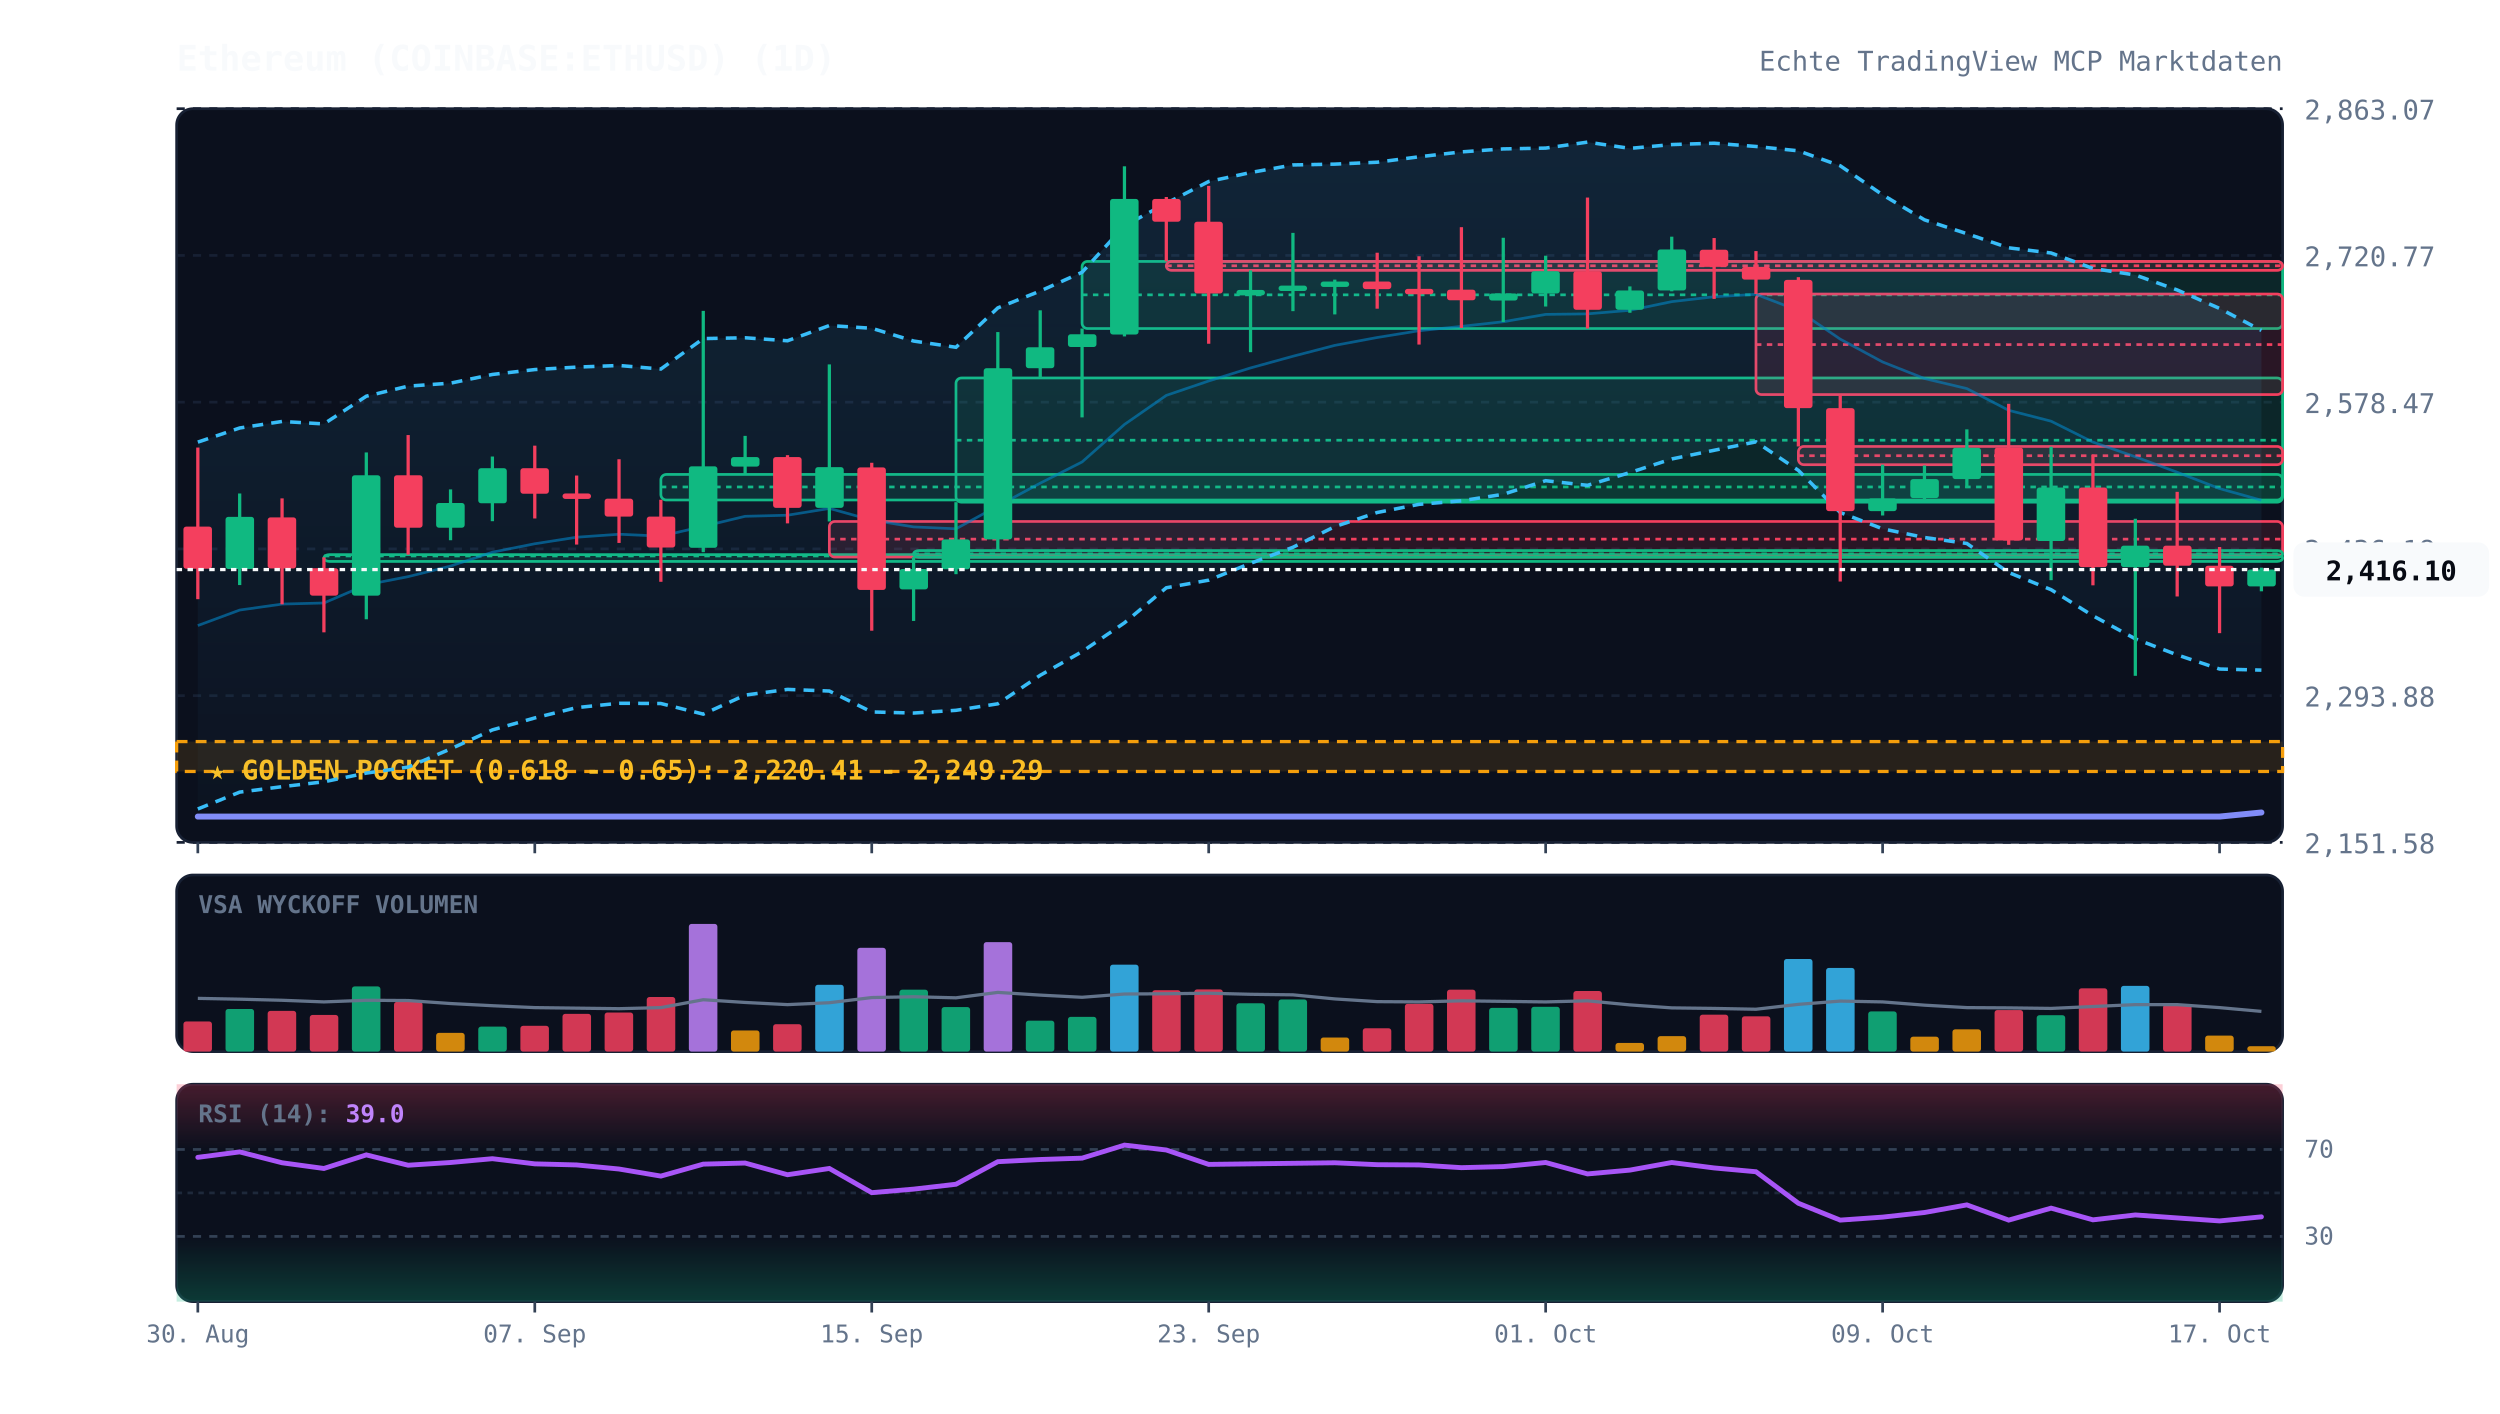
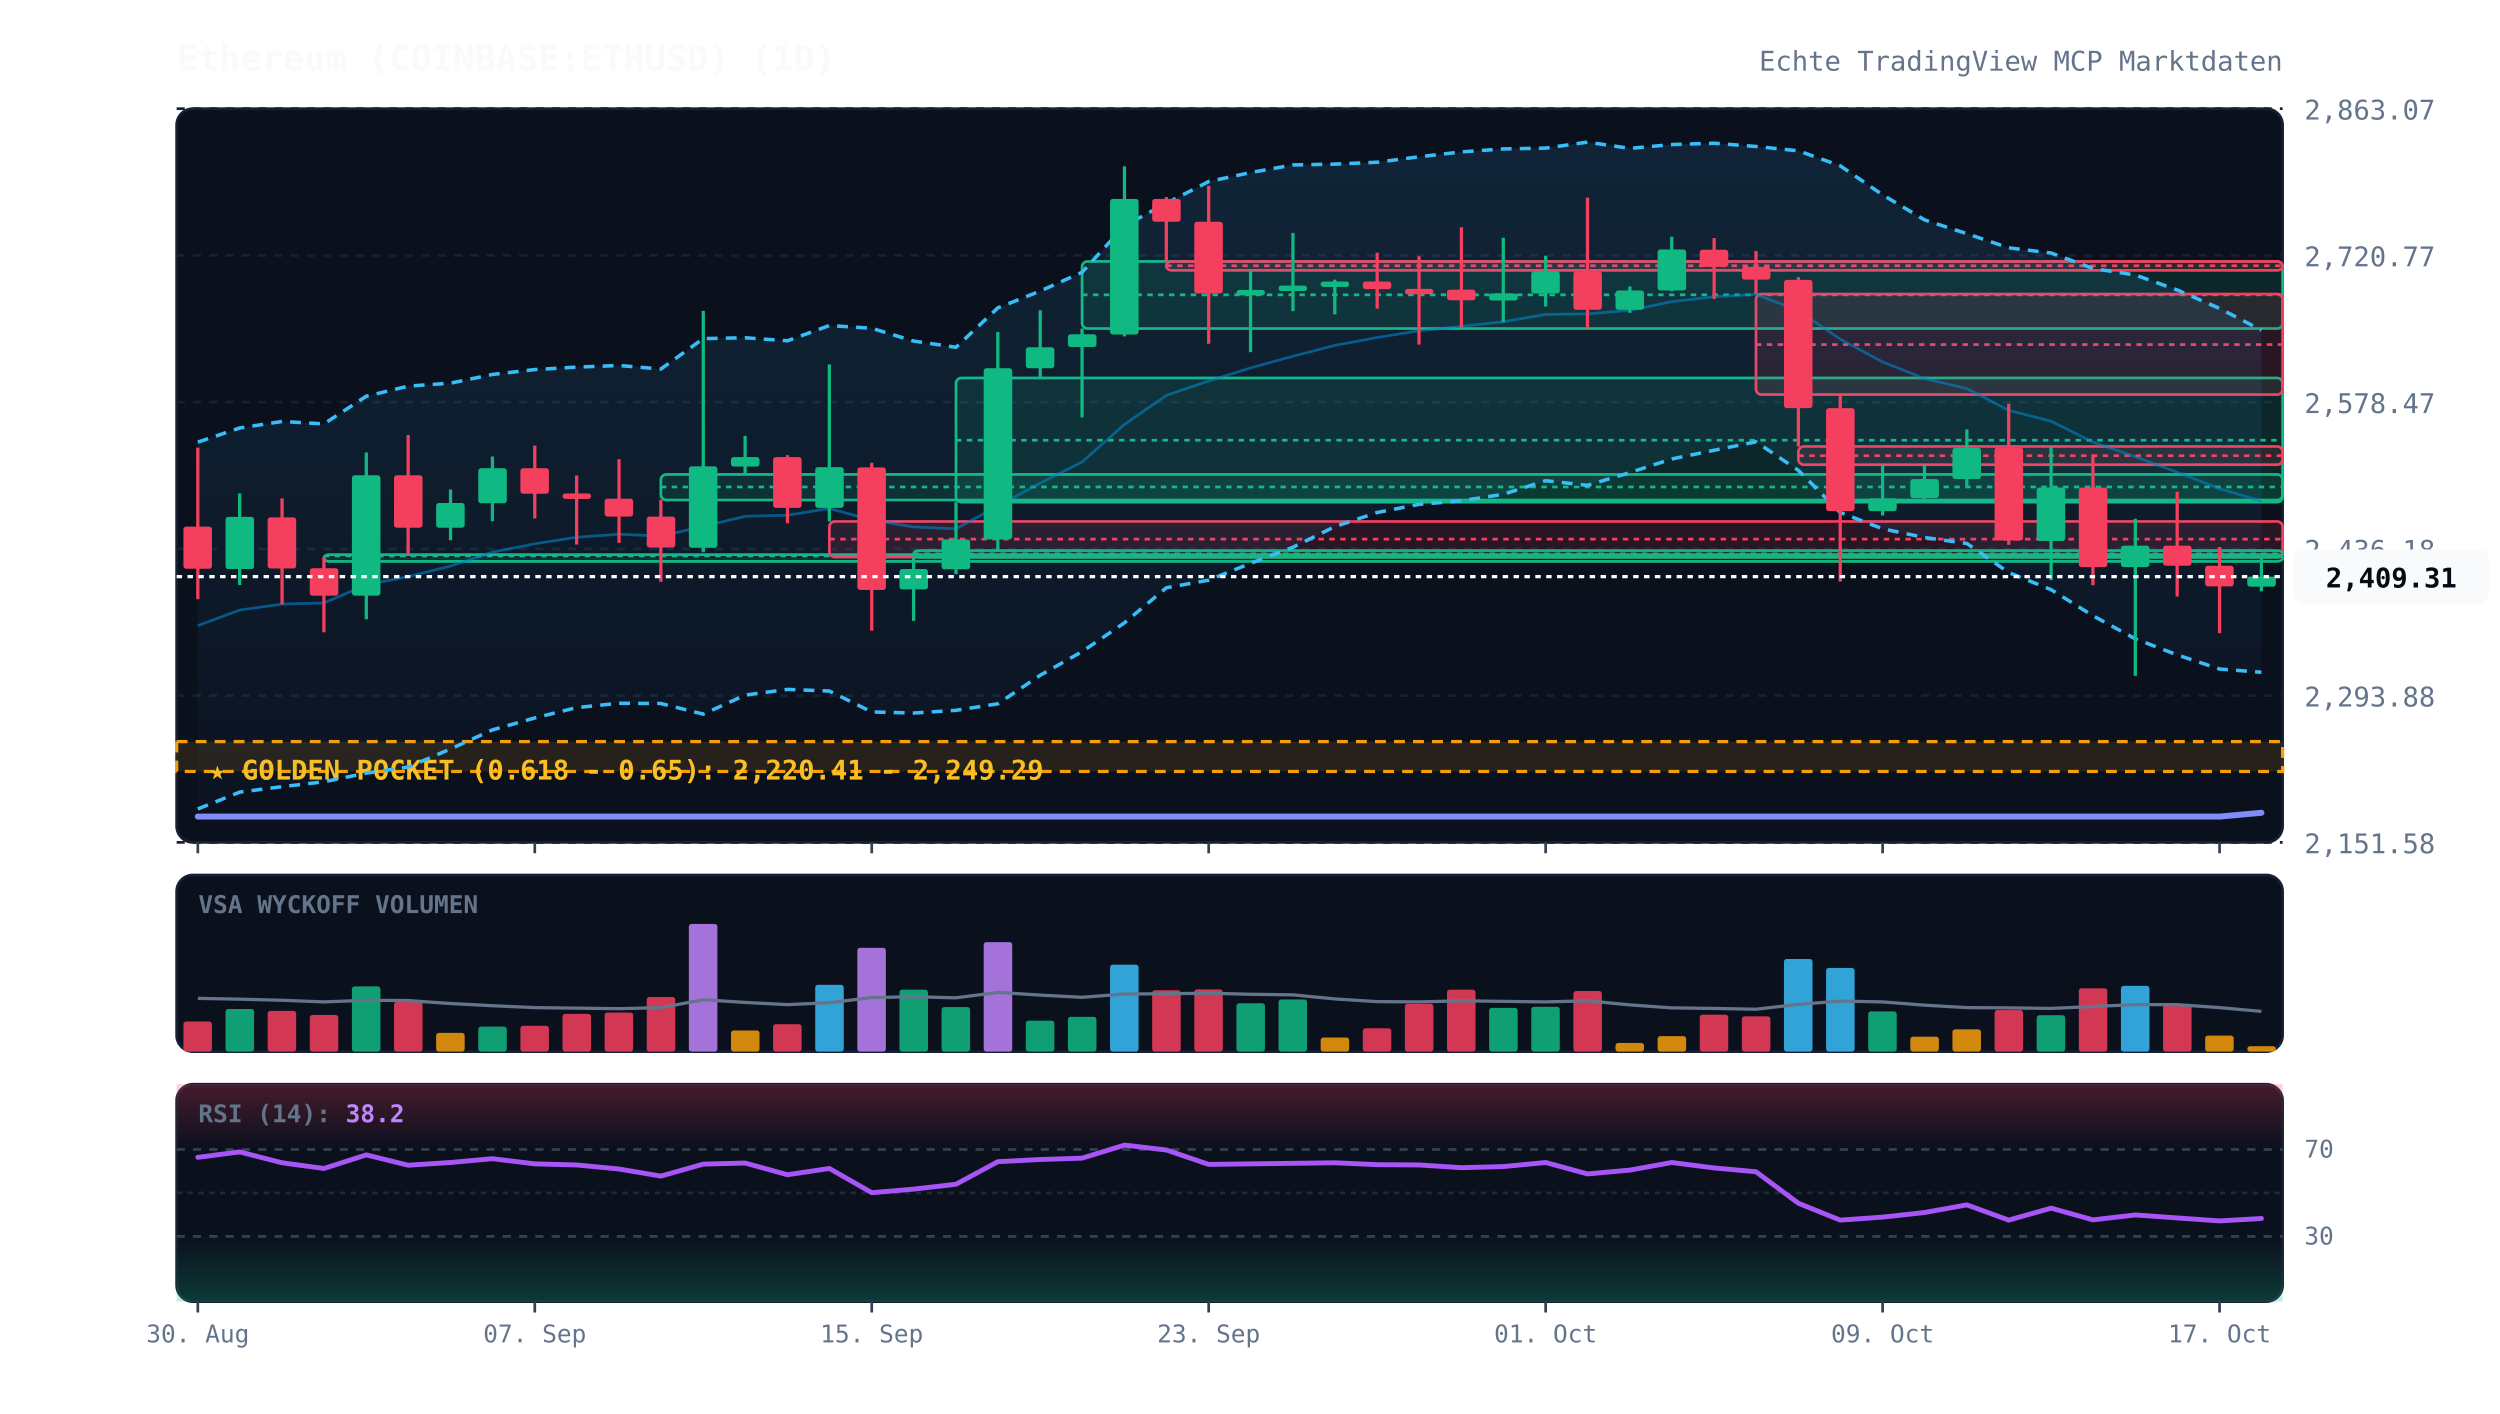
<svg xmlns="http://www.w3.org/2000/svg" viewBox="0 0 920 520" width="100%" height="100%" style="background:#070a13; font-family:'JetBrains Mono', monospace;">
  <defs>
    <linearGradient id="cloud-grad" x1="0%" y1="0%" x2="0%" y2="100%">
      <stop offset="0%" stop-color="#38bdf8" stop-opacity="0.12" />
      <stop offset="100%" stop-color="#38bdf8" stop-opacity="0.02" />
    </linearGradient>
    <linearGradient id="rsi-overbought" x1="0%" y1="0%" x2="0%" y2="100%">
      <stop offset="0%" stop-color="#f43f5e" stop-opacity="0.25" />
      <stop offset="100%" stop-color="#f43f5e" stop-opacity="0.0" />
    </linearGradient>
    <linearGradient id="rsi-oversold" x1="0%" y1="0%" x2="0%" y2="100%">
      <stop offset="0%" stop-color="#10b981" stop-opacity="0.0" />
      <stop offset="100%" stop-color="#10b981" stop-opacity="0.25" />
    </linearGradient>
  </defs>
  <rect x="65" y="40" width="775" height="270" fill="#0b101d" rx="6" stroke="#172033" stroke-width="1" />
  <rect x="65" y="322" width="775" height="65" fill="#0b101d" rx="6" stroke="#172033" stroke-width="1" />
  <rect x="65" y="399" width="775" height="80" fill="#0b101d" rx="6" stroke="#172033" stroke-width="1" />
  <line x1="65" y1="310.0" x2="840" y2="310.0" stroke="#172033" stroke-dasharray="3,3" stroke-width="1" />
  <text x="848" y="314.0" fill="#64748b" font-size="10" text-anchor="start">2,151.58</text>
  <line x1="65" y1="256.0" x2="840" y2="256.0" stroke="#172033" stroke-dasharray="3,3" stroke-width="1" />
  <text x="848" y="260.0" fill="#64748b" font-size="10" text-anchor="start">2,293.88</text>
  <line x1="65" y1="202.0" x2="840" y2="202.0" stroke="#172033" stroke-dasharray="3,3" stroke-width="1" />
  <text x="848" y="206.0" fill="#64748b" font-size="10" text-anchor="start">2,436.18</text>
  <line x1="65" y1="148.0" x2="840" y2="148.0" stroke="#172033" stroke-dasharray="3,3" stroke-width="1" />
  <text x="848" y="152.0" fill="#64748b" font-size="10" text-anchor="start">2,578.47</text>
  <line x1="65" y1="94.0" x2="840" y2="94.0" stroke="#172033" stroke-dasharray="3,3" stroke-width="1" />
  <text x="848" y="98.0" fill="#64748b" font-size="10" text-anchor="start">2,720.77</text>
  <line x1="65" y1="40.0" x2="840" y2="40.0" stroke="#172033" stroke-dasharray="3,3" stroke-width="1" />
  <text x="848" y="44.0" fill="#64748b" font-size="10" text-anchor="start">2,863.07</text>
  <rect x="65" y="272.9" width="775" height="11.0" fill="rgba(245, 158, 11, 0.12)" stroke="#f59e0b" stroke-dasharray="4,3" stroke-width="1.2" />
  <text x="77" y="286.9" fill="#fbbf24" font-size="10" font-weight="bold">★ GOLDEN POCKET (0.618 - 0.65): 2,220.41 - 2,249.29</text>
  <rect x="119.2" y="204.1" width="720.8" height="2.5" fill="rgba(16, 185, 129, 0.13)" stroke="#10b981" stroke-width="1" rx="2" />
  <line x1="119.2" y1="204.6" x2="840" y2="204.6" stroke="#10b981" stroke-dasharray="2,2" stroke-width="1" />
  <rect x="243.2" y="174.6" width="596.8" height="9.4" fill="rgba(16, 185, 129, 0.13)" stroke="#10b981" stroke-width="1" rx="2" />
  <line x1="243.2" y1="179.2" x2="840" y2="179.2" stroke="#10b981" stroke-dasharray="2,2" stroke-width="1" />
  <rect x="305.2" y="191.9" width="534.8" height="13.1" fill="rgba(244, 63, 94, 0.13)" stroke="#f43f5e" stroke-width="1" rx="2" />
  <line x1="305.2" y1="198.4" x2="840" y2="198.4" stroke="#f43f5e" stroke-dasharray="2,2" stroke-width="1" />
  <rect x="336.2" y="202.6" width="503.8" height="2.5" fill="rgba(16, 185, 129, 0.13)" stroke="#10b981" stroke-width="1" rx="2" />
  <line x1="336.2" y1="203.8" x2="840" y2="203.8" stroke="#10b981" stroke-dasharray="2,2" stroke-width="1" />
  <rect x="351.8" y="139.1" width="488.2" height="45.7" fill="rgba(16, 185, 129, 0.13)" stroke="#10b981" stroke-width="1" rx="2" />
  <line x1="351.8" y1="162.0" x2="840" y2="162.0" stroke="#10b981" stroke-dasharray="2,2" stroke-width="1" />
  <rect x="398.2" y="96.2" width="441.8" height="24.7" fill="rgba(16, 185, 129, 0.13)" stroke="#10b981" stroke-width="1" rx="2" />
  <line x1="398.2" y1="108.5" x2="840" y2="108.5" stroke="#10b981" stroke-dasharray="2,2" stroke-width="1" />
  <rect x="429.2" y="96.2" width="410.8" height="3.3" fill="rgba(244, 63, 94, 0.13)" stroke="#f43f5e" stroke-width="1" rx="2" />
  <line x1="429.2" y1="97.8" x2="840" y2="97.8" stroke="#f43f5e" stroke-dasharray="2,2" stroke-width="1" />
  <rect x="646.2" y="108.2" width="193.8" height="37.0" fill="rgba(244, 63, 94, 0.13)" stroke="#f43f5e" stroke-width="1" rx="2" />
  <line x1="646.2" y1="126.8" x2="840" y2="126.8" stroke="#f43f5e" stroke-dasharray="2,2" stroke-width="1" />
  <rect x="661.8" y="164.3" width="178.2" height="6.7" fill="rgba(244, 63, 94, 0.13)" stroke="#f43f5e" stroke-width="1" rx="2" />
  <line x1="661.8" y1="167.7" x2="840" y2="167.7" stroke="#f43f5e" stroke-dasharray="2,2" stroke-width="1" />
-   <polygon points="72.8,162.7 88.2,157.5 103.8,155.1 119.2,156.0 134.8,145.8 150.2,142.1 165.8,141.0 181.2,137.8 196.8,136.0 212.2,135.1 227.8,134.5 243.2,135.8 258.8,124.6 274.2,124.3 289.8,125.4 305.2,119.8 320.8,120.8 336.2,125.5 351.8,127.8 367.2,113.3 382.8,107.1 398.2,100.2 413.8,83.1 429.2,74.8 444.8,66.8 460.2,63.5 475.8,60.7 491.2,60.4 506.8,59.7 522.2,57.7 537.8,55.9 553.2,54.8 568.8,54.5 584.2,52.3 599.8,54.6 615.2,53.2 630.8,52.7 646.2,53.9 661.8,55.5 677.2,61.0 692.8,71.7 708.2,80.9 723.8,86.0 739.2,91.2 754.8,93.1 770.2,98.8 785.8,101.2 801.2,106.7 816.8,113.5 832.2,121.6 832.2,246.6 816.8,246.2 801.2,241.0 785.8,235.1 770.2,226.6 754.8,217.0 739.2,210.7 723.8,200.0 708.2,197.8 692.8,194.6 677.2,188.6 661.8,173.1 646.2,162.6 630.8,165.7 615.2,168.9 599.8,173.9 584.2,178.6 568.8,176.9 553.2,181.9 537.8,184.3 522.2,185.6 506.8,188.6 491.2,193.8 475.8,201.4 460.2,207.3 444.8,213.5 429.2,216.3 413.8,229.2 398.2,239.8 382.8,248.5 367.2,259.0 351.8,261.4 336.2,262.4 320.8,262.0 305.2,254.3 289.8,253.7 274.2,255.8 258.8,262.8 243.2,258.9 227.8,258.8 212.2,260.4 196.8,264.2 181.2,268.6 165.8,275.6 150.2,282.3 134.8,284.5 119.2,287.7 103.8,289.5 88.2,291.5 72.8,297.7" fill="url(#cloud-grad)" />
-   <polyline points="72.8,162.7 88.2,157.5 103.8,155.1 119.2,156.0 134.8,145.8 150.2,142.1 165.8,141.0 181.2,137.8 196.8,136.0 212.2,135.1 227.8,134.5 243.2,135.8 258.8,124.6 274.2,124.3 289.8,125.4 305.2,119.8 320.8,120.8 336.2,125.5 351.8,127.8 367.2,113.3 382.8,107.1 398.2,100.2 413.8,83.1 429.2,74.8 444.8,66.8 460.2,63.5 475.8,60.7 491.2,60.4 506.8,59.7 522.2,57.7 537.8,55.9 553.2,54.8 568.8,54.5 584.2,52.3 599.8,54.6 615.2,53.2 630.8,52.7 646.2,53.9 661.8,55.5 677.2,61.0 692.8,71.7 708.2,80.9 723.8,86.0 739.2,91.2 754.8,93.1 770.2,98.8 785.8,101.2 801.2,106.7 816.8,113.5 832.2,121.6" fill="none" stroke="#38bdf8" stroke-width="1.3" stroke-dasharray="4,3" />
-   <polyline points="72.8,297.7 88.2,291.5 103.8,289.5 119.2,287.7 134.8,284.5 150.2,282.3 165.8,275.6 181.2,268.6 196.8,264.2 212.2,260.4 227.8,258.8 243.2,258.9 258.8,262.8 274.2,255.8 289.8,253.7 305.2,254.3 320.8,262.0 336.2,262.4 351.8,261.4 367.2,259.0 382.8,248.5 398.2,239.8 413.8,229.2 429.2,216.3 444.8,213.5 460.2,207.3 475.8,201.4 491.2,193.8 506.8,188.6 522.2,185.6 537.8,184.3 553.2,181.9 568.8,176.9 584.2,178.6 599.8,173.9 615.2,168.9 630.8,165.7 646.2,162.6 661.8,173.1 677.2,188.6 692.8,194.6 708.2,197.8 723.8,200.0 739.2,210.7 754.8,217.0 770.2,226.6 785.8,235.1 801.2,241.0 816.8,246.2 832.2,246.6" fill="none" stroke="#38bdf8" stroke-width="1.3" stroke-dasharray="4,3" />
-   <polyline points="72.8,230.2 88.2,224.5 103.8,222.3 119.2,221.9 134.8,215.2 150.2,212.2 165.8,208.3 181.2,203.2 196.8,200.1 212.2,197.7 227.8,196.6 243.2,197.3 258.8,193.7 274.2,190.0 289.8,189.6 305.2,187.1 320.8,191.4 336.2,193.9 351.8,194.6 367.2,186.2 382.8,177.8 398.2,170.0 413.8,156.2 429.2,145.5 444.8,140.2 460.2,135.4 475.8,131.1 491.2,127.1 506.8,124.2 522.2,121.7 537.8,120.1 553.2,118.4 568.8,115.7 584.2,115.5 599.8,114.2 615.2,111.0 630.8,109.2 646.2,108.3 661.8,114.3 677.2,124.8 692.8,133.2 708.2,139.3 723.8,143.0 739.2,151.0 754.8,155.0 770.2,162.7 785.8,168.1 801.2,173.8 816.8,179.8 832.2,184.1" fill="none" stroke="#0284c7" stroke-width="1.0" stroke-opacity="0.6" />
-   <polyline points="72.8,300.5 88.2,300.5 103.8,300.5 119.2,300.5 134.8,300.5 150.2,300.5 165.8,300.5 181.2,300.5 196.8,300.5 212.2,300.5 227.8,300.5 243.2,300.5 258.8,300.5 274.2,300.5 289.8,300.5 305.2,300.5 320.8,300.5 336.2,300.5 351.8,300.5 367.2,300.5 382.8,300.5 398.2,300.5 413.8,300.5 429.2,300.5 444.8,300.5 460.2,300.5 475.8,300.5 491.2,300.5 506.8,300.5 522.2,300.5 537.8,300.5 553.2,300.5 568.8,300.5 584.2,300.5 599.8,300.5 615.2,300.5 630.8,300.5 646.2,300.5 661.8,300.5 677.2,300.5 692.8,300.5 708.2,300.5 723.8,300.5 739.2,300.5 754.8,300.5 770.2,300.5 785.8,300.5 801.2,300.5 816.8,300.5 832.2,299.0" fill="none" stroke="#818cf8" stroke-width="2.2" stroke-linecap="round" />
+   <polygon points="72.8,162.7 88.2,157.5 103.8,155.1 119.2,156.0 134.8,145.8 150.2,142.1 165.8,141.0 181.2,137.8 196.8,136.0 212.2,135.1 227.8,134.5 243.2,135.8 258.8,124.6 274.2,124.3 289.8,125.4 305.2,119.8 320.8,120.8 336.2,125.5 351.8,127.8 367.2,113.3 382.8,107.1 398.2,100.2 413.8,83.1 429.2,74.8 444.8,66.8 460.2,63.5 475.8,60.7 491.2,60.4 506.8,59.7 522.2,57.7 537.8,55.9 553.2,54.8 568.8,54.5 584.2,52.3 599.8,54.6 615.2,53.2 630.8,52.7 646.2,53.9 661.8,55.5 677.2,61.0 692.8,71.7 708.2,80.9 723.8,86.0 739.2,91.2 754.8,93.1 770.2,98.8 785.8,101.2 801.2,106.7 816.8,113.5 832.2,121.5 832.2,247.4 816.8,246.2 801.2,241.0 785.8,235.1 770.2,226.6 754.8,217.0 739.2,210.7 723.8,200.0 708.2,197.8 692.8,194.6 677.2,188.6 661.8,173.1 646.2,162.6 630.8,165.7 615.2,168.9 599.8,173.9 584.2,178.6 568.8,176.9 553.2,181.9 537.8,184.3 522.2,185.6 506.8,188.6 491.2,193.8 475.8,201.4 460.2,207.3 444.8,213.5 429.2,216.3 413.8,229.2 398.2,239.8 382.8,248.5 367.2,259.0 351.8,261.4 336.2,262.4 320.8,262.0 305.2,254.3 289.8,253.7 274.2,255.8 258.8,262.8 243.2,258.9 227.8,258.8 212.2,260.4 196.8,264.2 181.2,268.6 165.8,275.6 150.2,282.3 134.8,284.5 119.2,287.7 103.8,289.5 88.2,291.5 72.8,297.7" fill="url(#cloud-grad)" />
+   <polyline points="72.8,162.7 88.2,157.5 103.8,155.1 119.2,156.0 134.8,145.8 150.2,142.1 165.8,141.0 181.2,137.8 196.8,136.0 212.2,135.1 227.8,134.5 243.2,135.8 258.8,124.6 274.2,124.3 289.8,125.4 305.2,119.8 320.8,120.8 336.2,125.5 351.8,127.8 367.2,113.3 382.8,107.1 398.2,100.2 413.8,83.1 429.2,74.8 444.8,66.8 460.2,63.5 475.8,60.7 491.2,60.4 506.8,59.7 522.2,57.7 537.8,55.9 553.2,54.8 568.8,54.5 584.2,52.3 599.8,54.6 615.2,53.2 630.8,52.7 646.2,53.9 661.8,55.5 677.2,61.0 692.8,71.7 708.2,80.9 723.8,86.0 739.2,91.2 754.8,93.1 770.2,98.8 785.8,101.2 801.2,106.7 816.8,113.5 832.2,121.5" fill="none" stroke="#38bdf8" stroke-width="1.3" stroke-dasharray="4,3" />
+   <polyline points="72.8,297.7 88.2,291.5 103.8,289.5 119.2,287.7 134.8,284.5 150.2,282.3 165.8,275.6 181.2,268.6 196.8,264.2 212.2,260.4 227.8,258.8 243.2,258.9 258.8,262.8 274.2,255.8 289.8,253.7 305.2,254.3 320.8,262.0 336.2,262.4 351.8,261.4 367.2,259.0 382.8,248.5 398.2,239.8 413.8,229.2 429.2,216.3 444.8,213.5 460.2,207.3 475.8,201.4 491.2,193.8 506.8,188.6 522.2,185.6 537.8,184.3 553.2,181.9 568.8,176.9 584.2,178.6 599.8,173.9 615.2,168.9 630.8,165.7 646.2,162.6 661.8,173.1 677.2,188.6 692.8,194.6 708.2,197.8 723.8,200.0 739.2,210.7 754.8,217.0 770.2,226.6 785.8,235.1 801.2,241.0 816.8,246.2 832.2,247.4" fill="none" stroke="#38bdf8" stroke-width="1.3" stroke-dasharray="4,3" />
+   <polyline points="72.8,230.2 88.2,224.5 103.8,222.3 119.2,221.9 134.8,215.2 150.2,212.2 165.8,208.3 181.2,203.2 196.8,200.1 212.2,197.7 227.8,196.6 243.2,197.3 258.8,193.7 274.2,190.0 289.8,189.6 305.2,187.1 320.8,191.4 336.2,193.9 351.8,194.6 367.2,186.2 382.8,177.8 398.2,170.0 413.8,156.2 429.2,145.5 444.8,140.2 460.2,135.4 475.8,131.1 491.2,127.1 506.8,124.2 522.2,121.7 537.8,120.1 553.2,118.4 568.8,115.7 584.2,115.5 599.8,114.2 615.2,111.0 630.8,109.2 646.2,108.3 661.8,114.3 677.2,124.8 692.8,133.2 708.2,139.3 723.8,143.0 739.2,151.0 754.8,155.0 770.2,162.7 785.8,168.1 801.2,173.8 816.8,179.8 832.2,184.5" fill="none" stroke="#0284c7" stroke-width="1.0" stroke-opacity="0.6" />
+   <polyline points="72.8,300.5 88.2,300.5 103.8,300.5 119.2,300.5 134.8,300.5 150.2,300.5 165.8,300.5 181.2,300.5 196.8,300.5 212.2,300.5 227.8,300.5 243.2,300.5 258.8,300.5 274.2,300.5 289.8,300.5 305.2,300.5 320.8,300.5 336.2,300.5 351.8,300.5 367.2,300.5 382.8,300.5 398.2,300.5 413.8,300.5 429.2,300.5 444.8,300.5 460.2,300.5 475.8,300.5 491.2,300.5 506.8,300.5 522.2,300.5 537.8,300.5 553.2,300.5 568.8,300.5 584.2,300.5 599.8,300.5 615.2,300.5 630.8,300.5 646.2,300.5 661.8,300.5 677.2,300.5 692.8,300.5 708.2,300.5 723.8,300.5 739.2,300.5 754.8,300.5 770.2,300.5 785.8,300.5 801.2,300.5 816.8,300.5 832.2,299.1" fill="none" stroke="#818cf8" stroke-width="2.2" stroke-linecap="round" />
  <line x1="72.8" y1="164.7" x2="72.8" y2="220.5" stroke="#f43f5e" stroke-width="1.2" />
  <rect x="67.5" y="193.8" width="10.5" height="15.5" fill="#f43f5e" rx="1" />
  <line x1="88.2" y1="181.6" x2="88.2" y2="215.3" stroke="#10b981" stroke-width="1.2" />
  <rect x="83.0" y="190.2" width="10.5" height="19.2" fill="#10b981" rx="1" />
  <line x1="103.8" y1="183.4" x2="103.8" y2="222.4" stroke="#f43f5e" stroke-width="1.2" />
  <rect x="98.5" y="190.4" width="10.5" height="18.8" fill="#f43f5e" rx="1" />
  <line x1="119.2" y1="205.1" x2="119.2" y2="232.7" stroke="#f43f5e" stroke-width="1.2" />
  <rect x="114.0" y="209.1" width="10.5" height="10.1" fill="#f43f5e" rx="1" />
  <line x1="134.8" y1="166.5" x2="134.8" y2="227.9" stroke="#10b981" stroke-width="1.2" />
  <rect x="129.5" y="174.9" width="10.5" height="44.3" fill="#10b981" rx="1" />
  <line x1="150.2" y1="160.1" x2="150.2" y2="204.1" stroke="#f43f5e" stroke-width="1.2" />
  <rect x="145.0" y="174.9" width="10.5" height="19.3" fill="#f43f5e" rx="1" />
  <line x1="165.8" y1="180.1" x2="165.8" y2="198.8" stroke="#10b981" stroke-width="1.2" />
  <rect x="160.5" y="185.1" width="10.5" height="9.1" fill="#10b981" rx="1" />
  <line x1="181.2" y1="168.0" x2="181.2" y2="191.8" stroke="#10b981" stroke-width="1.2" />
  <rect x="176.0" y="172.3" width="10.5" height="12.9" fill="#10b981" rx="1" />
  <line x1="196.8" y1="164.0" x2="196.8" y2="190.8" stroke="#f43f5e" stroke-width="1.2" />
  <rect x="191.5" y="172.3" width="10.5" height="9.4" fill="#f43f5e" rx="1" />
  <line x1="212.2" y1="175.0" x2="212.2" y2="200.4" stroke="#f43f5e" stroke-width="1.2" />
  <rect x="207.0" y="181.6" width="10.5" height="2.0" fill="#f43f5e" rx="1" />
  <line x1="227.8" y1="169.0" x2="227.8" y2="199.8" stroke="#f43f5e" stroke-width="1.2" />
  <rect x="222.5" y="183.5" width="10.5" height="6.6" fill="#f43f5e" rx="1" />
  <line x1="243.2" y1="183.9" x2="243.2" y2="214.1" stroke="#f43f5e" stroke-width="1.2" />
  <rect x="238.0" y="190.1" width="10.5" height="11.4" fill="#f43f5e" rx="1" />
  <line x1="258.8" y1="114.4" x2="258.8" y2="203.2" stroke="#10b981" stroke-width="1.2" />
  <rect x="253.5" y="171.6" width="10.5" height="30.0" fill="#10b981" rx="1" />
  <line x1="274.2" y1="160.4" x2="274.2" y2="174.6" stroke="#10b981" stroke-width="1.2" />
  <rect x="269.0" y="168.2" width="10.5" height="3.5" fill="#10b981" rx="1" />
  <line x1="289.8" y1="167.5" x2="289.8" y2="192.6" stroke="#f43f5e" stroke-width="1.2" />
  <rect x="284.5" y="168.2" width="10.5" height="18.7" fill="#f43f5e" rx="1" />
  <line x1="305.2" y1="134.1" x2="305.2" y2="191.9" stroke="#10b981" stroke-width="1.2" />
  <rect x="300.0" y="171.9" width="10.5" height="15.0" fill="#10b981" rx="1" />
  <line x1="320.8" y1="170.3" x2="320.8" y2="232.1" stroke="#f43f5e" stroke-width="1.2" />
  <rect x="315.5" y="172.0" width="10.5" height="45.1" fill="#f43f5e" rx="1" />
  <line x1="336.2" y1="205.0" x2="336.2" y2="228.5" stroke="#10b981" stroke-width="1.2" />
  <rect x="331.0" y="209.4" width="10.5" height="7.5" fill="#10b981" rx="1" />
  <line x1="351.8" y1="184.8" x2="351.8" y2="211.3" stroke="#10b981" stroke-width="1.2" />
  <rect x="346.5" y="198.5" width="10.5" height="11.0" fill="#10b981" rx="1" />
  <line x1="367.2" y1="122.2" x2="367.2" y2="202.6" stroke="#10b981" stroke-width="1.2" />
  <rect x="362.0" y="135.5" width="10.5" height="63.0" fill="#10b981" rx="1" />
  <line x1="382.8" y1="114.2" x2="382.8" y2="139.1" stroke="#10b981" stroke-width="1.2" />
  <rect x="377.5" y="127.8" width="10.5" height="7.7" fill="#10b981" rx="1" />
  <line x1="398.2" y1="120.9" x2="398.2" y2="153.6" stroke="#10b981" stroke-width="1.2" />
  <rect x="393.0" y="123.0" width="10.5" height="4.7" fill="#10b981" rx="1" />
  <line x1="413.8" y1="61.2" x2="413.8" y2="123.8" stroke="#10b981" stroke-width="1.2" />
  <rect x="408.5" y="73.2" width="10.5" height="49.9" fill="#10b981" rx="1" />
  <line x1="429.2" y1="72.5" x2="429.2" y2="96.2" stroke="#f43f5e" stroke-width="1.2" />
  <rect x="424.0" y="73.2" width="10.5" height="8.4" fill="#f43f5e" rx="1" />
  <line x1="444.8" y1="68.4" x2="444.8" y2="126.5" stroke="#f43f5e" stroke-width="1.2" />
  <rect x="439.5" y="81.6" width="10.5" height="26.4" fill="#f43f5e" rx="1" />
  <line x1="460.2" y1="99.5" x2="460.2" y2="129.6" stroke="#10b981" stroke-width="1.2" />
  <rect x="455.0" y="106.7" width="10.5" height="2.0" fill="#10b981" rx="1" />
  <line x1="475.8" y1="85.7" x2="475.8" y2="114.5" stroke="#10b981" stroke-width="1.2" />
  <rect x="470.5" y="105.1" width="10.5" height="2.0" fill="#10b981" rx="1" />
  <line x1="491.2" y1="102.9" x2="491.2" y2="115.7" stroke="#10b981" stroke-width="1.2" />
  <rect x="486.0" y="103.6" width="10.5" height="2.0" fill="#10b981" rx="1" />
  <line x1="506.8" y1="93.0" x2="506.8" y2="113.6" stroke="#f43f5e" stroke-width="1.2" />
  <rect x="501.5" y="103.6" width="10.5" height="2.8" fill="#f43f5e" rx="1" />
  <line x1="522.2" y1="94.3" x2="522.2" y2="126.8" stroke="#f43f5e" stroke-width="1.2" />
  <rect x="517.0" y="106.3" width="10.5" height="2.0" fill="#f43f5e" rx="1" />
  <line x1="537.8" y1="83.6" x2="537.8" y2="120.7" stroke="#f43f5e" stroke-width="1.2" />
  <rect x="532.5" y="106.6" width="10.5" height="3.9" fill="#f43f5e" rx="1" />
  <line x1="553.2" y1="87.5" x2="553.2" y2="118.5" stroke="#10b981" stroke-width="1.2" />
  <rect x="548.0" y="108.0" width="10.5" height="2.6" fill="#10b981" rx="1" />
  <line x1="568.8" y1="94.1" x2="568.8" y2="112.8" stroke="#10b981" stroke-width="1.2" />
  <rect x="563.5" y="99.8" width="10.5" height="8.2" fill="#10b981" rx="1" />
  <line x1="584.2" y1="72.7" x2="584.2" y2="120.9" stroke="#f43f5e" stroke-width="1.2" />
  <rect x="579.0" y="99.8" width="10.5" height="14.2" fill="#f43f5e" rx="1" />
  <line x1="599.8" y1="105.4" x2="599.8" y2="115.1" stroke="#10b981" stroke-width="1.2" />
  <rect x="594.5" y="106.9" width="10.5" height="7.1" fill="#10b981" rx="1" />
  <line x1="615.2" y1="87.1" x2="615.2" y2="107.2" stroke="#10b981" stroke-width="1.2" />
  <rect x="610.0" y="91.8" width="10.5" height="15.1" fill="#10b981" rx="1" />
  <line x1="630.8" y1="87.6" x2="630.8" y2="110.0" stroke="#f43f5e" stroke-width="1.2" />
  <rect x="625.5" y="91.9" width="10.5" height="6.3" fill="#f43f5e" rx="1" />
  <line x1="646.2" y1="92.4" x2="646.2" y2="108.2" stroke="#f43f5e" stroke-width="1.2" />
  <rect x="641.0" y="98.2" width="10.5" height="4.7" fill="#f43f5e" rx="1" />
  <line x1="661.8" y1="102.0" x2="661.8" y2="164.3" stroke="#f43f5e" stroke-width="1.2" />
  <rect x="656.5" y="103.0" width="10.5" height="47.2" fill="#f43f5e" rx="1" />
  <line x1="677.2" y1="145.3" x2="677.2" y2="214.0" stroke="#f43f5e" stroke-width="1.2" />
  <rect x="672.0" y="150.2" width="10.5" height="37.9" fill="#f43f5e" rx="1" />
  <line x1="692.8" y1="171.0" x2="692.8" y2="189.7" stroke="#10b981" stroke-width="1.2" />
  <rect x="687.5" y="183.4" width="10.5" height="4.7" fill="#10b981" rx="1" />
  <line x1="708.2" y1="171.3" x2="708.2" y2="184.0" stroke="#10b981" stroke-width="1.2" />
  <rect x="703.0" y="176.3" width="10.5" height="7.0" fill="#10b981" rx="1" />
  <line x1="723.8" y1="158.0" x2="723.8" y2="179.6" stroke="#10b981" stroke-width="1.2" />
  <rect x="718.5" y="164.8" width="10.5" height="11.5" fill="#10b981" rx="1" />
  <line x1="739.2" y1="148.6" x2="739.2" y2="200.5" stroke="#f43f5e" stroke-width="1.2" />
  <rect x="734.0" y="164.7" width="10.5" height="34.2" fill="#f43f5e" rx="1" />
  <line x1="754.8" y1="164.4" x2="754.8" y2="213.5" stroke="#10b981" stroke-width="1.2" />
  <rect x="749.5" y="179.4" width="10.5" height="19.7" fill="#10b981" rx="1" />
  <line x1="770.2" y1="167.3" x2="770.2" y2="215.4" stroke="#f43f5e" stroke-width="1.2" />
  <rect x="765.0" y="179.4" width="10.5" height="29.3" fill="#f43f5e" rx="1" />
  <line x1="785.8" y1="190.9" x2="785.8" y2="248.7" stroke="#10b981" stroke-width="1.2" />
  <rect x="780.5" y="200.8" width="10.5" height="7.9" fill="#10b981" rx="1" />
  <line x1="801.2" y1="181.0" x2="801.2" y2="219.5" stroke="#f43f5e" stroke-width="1.2" />
  <rect x="796.0" y="200.8" width="10.5" height="7.4" fill="#f43f5e" rx="1" />
  <line x1="816.8" y1="201.3" x2="816.8" y2="233.0" stroke="#f43f5e" stroke-width="1.2" />
  <rect x="811.5" y="208.2" width="10.5" height="7.6" fill="#f43f5e" rx="1" />
-   <line x1="832.2" y1="208.9" x2="832.2" y2="217.6" stroke="#10b981" stroke-width="1.2" />
-   <rect x="827.0" y="209.6" width="10.5" height="6.2" fill="#10b981" rx="1" />
-   <line x1="65" y1="209.6" x2="840" y2="209.6" stroke="#f8fafc" stroke-width="1.2" stroke-dasharray="2,2" />
-   <rect x="844" y="199.6" width="72" height="20" fill="#f8fafc" rx="4" />
-   <text x="880" y="213.6" fill="#070a13" font-size="10" font-weight="bold" text-anchor="middle">2,416.10</text>
+   <line x1="832.2" y1="205.5" x2="832.2" y2="217.6" stroke="#10b981" stroke-width="1.2" />
+   <rect x="827.0" y="212.2" width="10.5" height="3.7" fill="#10b981" rx="1" />
+   <line x1="65" y1="212.2" x2="840" y2="212.2" stroke="#f8fafc" stroke-width="1.2" stroke-dasharray="2,2" />
+   <rect x="844" y="202.2" width="72" height="20" fill="#f8fafc" rx="4" />
+   <text x="880" y="216.2" fill="#070a13" font-size="10" font-weight="bold" text-anchor="middle">2,409.31</text>
  <text x="73" y="336" fill="#64748b" font-size="9" font-weight="bold">VSA WYCKOFF VOLUMEN</text>
  <rect x="67.5" y="375.9" width="10.5" height="11.1" fill="#f43f5e" opacity="0.85" rx="1" />
  <rect x="83.0" y="371.3" width="10.5" height="15.7" fill="#10b981" opacity="0.85" rx="1" />
  <rect x="98.5" y="372.0" width="10.5" height="15.0" fill="#f43f5e" opacity="0.85" rx="1" />
  <rect x="114.0" y="373.5" width="10.5" height="13.5" fill="#f43f5e" opacity="0.85" rx="1" />
  <rect x="129.5" y="363.0" width="10.5" height="24.0" fill="#10b981" opacity="0.85" rx="1" />
  <rect x="145.0" y="368.7" width="10.5" height="18.3" fill="#f43f5e" opacity="0.85" rx="1" />
  <rect x="160.5" y="380.1" width="10.5" height="6.9" fill="#f59e0b" opacity="0.85" rx="1" />
  <rect x="176.0" y="377.8" width="10.5" height="9.2" fill="#10b981" opacity="0.85" rx="1" />
  <rect x="191.5" y="377.5" width="10.5" height="9.5" fill="#f43f5e" opacity="0.85" rx="1" />
  <rect x="207.0" y="373.1" width="10.5" height="13.9" fill="#f43f5e" opacity="0.85" rx="1" />
  <rect x="222.5" y="372.6" width="10.5" height="14.4" fill="#f43f5e" opacity="0.85" rx="1" />
  <rect x="238.0" y="366.9" width="10.5" height="20.1" fill="#f43f5e" opacity="0.85" rx="1" />
  <rect x="253.5" y="340.0" width="10.5" height="47.0" fill="#c084fc" opacity="0.85" rx="1" />
  <rect x="269.0" y="379.2" width="10.5" height="7.8" fill="#f59e0b" opacity="0.85" rx="1" />
  <rect x="284.5" y="376.9" width="10.5" height="10.1" fill="#f43f5e" opacity="0.85" rx="1" />
  <rect x="300.0" y="362.4" width="10.5" height="24.6" fill="#38bdf8" opacity="0.85" rx="1" />
  <rect x="315.5" y="348.8" width="10.5" height="38.2" fill="#c084fc" opacity="0.85" rx="1" />
  <rect x="331.0" y="364.2" width="10.5" height="22.8" fill="#10b981" opacity="0.85" rx="1" />
  <rect x="346.5" y="370.6" width="10.5" height="16.4" fill="#10b981" opacity="0.85" rx="1" />
  <rect x="362.0" y="346.7" width="10.5" height="40.3" fill="#c084fc" opacity="0.85" rx="1" />
  <rect x="377.5" y="375.6" width="10.5" height="11.4" fill="#10b981" opacity="0.85" rx="1" />
  <rect x="393.0" y="374.2" width="10.5" height="12.8" fill="#10b981" opacity="0.85" rx="1" />
  <rect x="408.5" y="355.0" width="10.5" height="32.0" fill="#38bdf8" opacity="0.85" rx="1" />
  <rect x="424.0" y="364.4" width="10.5" height="22.6" fill="#f43f5e" opacity="0.85" rx="1" />
  <rect x="439.5" y="364.1" width="10.5" height="22.9" fill="#f43f5e" opacity="0.85" rx="1" />
  <rect x="455.0" y="369.2" width="10.5" height="17.8" fill="#10b981" opacity="0.85" rx="1" />
  <rect x="470.5" y="367.8" width="10.5" height="19.2" fill="#10b981" opacity="0.85" rx="1" />
  <rect x="486.0" y="381.8" width="10.5" height="5.2" fill="#f59e0b" opacity="0.85" rx="1" />
  <rect x="501.5" y="378.4" width="10.5" height="8.6" fill="#f43f5e" opacity="0.85" rx="1" />
  <rect x="517.0" y="369.4" width="10.5" height="17.6" fill="#f43f5e" opacity="0.85" rx="1" />
  <rect x="532.5" y="364.2" width="10.5" height="22.8" fill="#f43f5e" opacity="0.85" rx="1" />
  <rect x="548.0" y="370.9" width="10.5" height="16.1" fill="#10b981" opacity="0.85" rx="1" />
  <rect x="563.5" y="370.5" width="10.5" height="16.5" fill="#10b981" opacity="0.85" rx="1" />
  <rect x="579.0" y="364.7" width="10.5" height="22.3" fill="#f43f5e" opacity="0.85" rx="1" />
  <rect x="594.5" y="383.8" width="10.5" height="3.2" fill="#f59e0b" opacity="0.85" rx="1" />
  <rect x="610.0" y="381.3" width="10.5" height="5.7" fill="#f59e0b" opacity="0.85" rx="1" />
  <rect x="625.5" y="373.4" width="10.5" height="13.6" fill="#f43f5e" opacity="0.85" rx="1" />
  <rect x="641.0" y="374.0" width="10.5" height="13.0" fill="#f43f5e" opacity="0.85" rx="1" />
  <rect x="656.5" y="352.9" width="10.5" height="34.1" fill="#38bdf8" opacity="0.85" rx="1" />
  <rect x="672.0" y="356.2" width="10.5" height="30.8" fill="#38bdf8" opacity="0.85" rx="1" />
  <rect x="687.5" y="372.2" width="10.5" height="14.8" fill="#10b981" opacity="0.85" rx="1" />
  <rect x="703.0" y="381.5" width="10.5" height="5.5" fill="#f59e0b" opacity="0.85" rx="1" />
  <rect x="718.5" y="378.8" width="10.5" height="8.2" fill="#f59e0b" opacity="0.85" rx="1" />
  <rect x="734.0" y="371.7" width="10.5" height="15.3" fill="#f43f5e" opacity="0.85" rx="1" />
  <rect x="749.5" y="373.6" width="10.5" height="13.4" fill="#10b981" opacity="0.85" rx="1" />
  <rect x="765.0" y="363.7" width="10.5" height="23.3" fill="#f43f5e" opacity="0.85" rx="1" />
  <rect x="780.5" y="362.8" width="10.5" height="24.2" fill="#38bdf8" opacity="0.85" rx="1" />
  <rect x="796.0" y="369.7" width="10.5" height="17.3" fill="#f43f5e" opacity="0.85" rx="1" />
  <rect x="811.5" y="381.1" width="10.5" height="5.9" fill="#f59e0b" opacity="0.85" rx="1" />
  <rect x="827.0" y="385.0" width="10.5" height="2.0" fill="#f59e0b" opacity="0.85" rx="1" />
  <polyline points="72.8,367.4 88.2,367.7 103.8,368.1 119.2,368.7 134.8,368.1 150.2,368.2 165.8,369.3 181.2,370.1 196.8,370.8 212.2,371.0 227.8,371.2 243.2,370.8 258.8,367.9 274.2,368.9 289.8,369.7 305.2,369.0 320.8,367.1 336.2,366.8 351.8,367.2 367.2,365.2 382.8,366.2 398.2,367.0 413.8,365.8 429.2,365.7 444.8,365.5 460.2,365.9 475.8,366.1 491.2,367.6 506.8,368.6 522.2,368.7 537.8,368.3 553.2,368.5 568.8,368.7 584.2,368.3 599.8,369.8 615.2,370.9 630.8,371.1 646.2,371.4 661.8,369.6 677.2,368.4 692.8,368.7 708.2,369.9 723.8,370.8 739.2,370.9 754.8,371.1 770.2,370.4 785.8,369.7 801.2,369.7 816.8,370.8 832.2,372.2" fill="none" stroke="#64748b" stroke-width="1.2" />
  <rect x="65" y="399" width="775" height="24.0" fill="url(#rsi-overbought)" />
  <rect x="65" y="455.0" width="775" height="24.0" fill="url(#rsi-oversold)" />
  <line x1="65" y1="423.0" x2="840" y2="423.0" stroke="#334155" stroke-dasharray="3,3" stroke-width="1" />
  <text x="848" y="426.0" fill="#64748b" font-size="9">70</text>
  <line x1="65" y1="439.0" x2="840" y2="439.0" stroke="#1e293b" stroke-dasharray="2,2" stroke-width="1" />
  <line x1="65" y1="455.0" x2="840" y2="455.0" stroke="#334155" stroke-dasharray="3,3" stroke-width="1" />
  <text x="848" y="458.0" fill="#64748b" font-size="9">30</text>
-   <polyline points="72.8,425.9 88.2,423.9 103.8,427.9 119.2,430.0 134.8,425.0 150.2,428.8 165.8,427.8 181.2,426.4 196.8,428.3 212.2,428.7 227.8,430.2 243.2,432.8 258.8,428.4 274.2,428.0 289.8,432.3 305.2,430.0 320.8,438.9 336.2,437.6 351.8,435.8 367.2,427.5 382.8,426.7 398.2,426.2 413.8,421.4 429.2,423.2 444.8,428.5 460.2,428.3 475.8,428.1 491.2,427.9 506.8,428.6 522.2,428.7 537.8,429.7 553.2,429.3 568.8,427.8 584.2,432.0 599.8,430.6 615.2,427.8 630.8,429.8 646.2,431.2 661.8,442.8 677.2,449.0 692.8,447.9 708.2,446.2 723.8,443.4 739.2,449.0 754.8,444.6 770.2,448.9 785.8,447.1 801.2,448.2 816.8,449.3 832.2,447.8" fill="none" stroke="#a855f7" stroke-width="1.8" stroke-linecap="round" />
-   <text x="73" y="413" fill="#64748b" font-size="9" font-weight="bold">RSI (14): <tspan fill="#c084fc">39.0</tspan>
+   <polyline points="72.8,425.9 88.2,423.9 103.8,427.9 119.2,430.0 134.8,425.0 150.2,428.8 165.8,427.8 181.2,426.4 196.8,428.3 212.2,428.7 227.8,430.2 243.2,432.8 258.8,428.4 274.2,428.0 289.8,432.3 305.2,430.0 320.8,438.9 336.2,437.6 351.8,435.8 367.2,427.5 382.8,426.7 398.2,426.2 413.8,421.4 429.2,423.2 444.8,428.5 460.2,428.3 475.8,428.1 491.2,427.9 506.8,428.6 522.2,428.7 537.8,429.7 553.2,429.3 568.8,427.8 584.2,432.0 599.8,430.6 615.2,427.8 630.8,429.8 646.2,431.2 661.8,442.8 677.2,449.0 692.8,447.9 708.2,446.2 723.8,443.4 739.2,449.0 754.8,444.6 770.2,448.9 785.8,447.1 801.2,448.2 816.8,449.3 832.2,448.4" fill="none" stroke="#a855f7" stroke-width="1.8" stroke-linecap="round" />
+   <text x="73" y="413" fill="#64748b" font-size="9" font-weight="bold">RSI (14): <tspan fill="#c084fc">38.2</tspan>
  </text>
  <line x1="72.8" y1="310" x2="72.8" y2="314" stroke="#334155" stroke-width="1" />
  <line x1="72.8" y1="479" x2="72.8" y2="483" stroke="#334155" stroke-width="1" />
  <text x="72.8" y="494" fill="#64748b" font-size="9" text-anchor="middle">30. Aug</text>
  <line x1="196.8" y1="310" x2="196.8" y2="314" stroke="#334155" stroke-width="1" />
  <line x1="196.8" y1="479" x2="196.8" y2="483" stroke="#334155" stroke-width="1" />
  <text x="196.8" y="494" fill="#64748b" font-size="9" text-anchor="middle">07. Sep</text>
  <line x1="320.8" y1="310" x2="320.8" y2="314" stroke="#334155" stroke-width="1" />
  <line x1="320.8" y1="479" x2="320.8" y2="483" stroke="#334155" stroke-width="1" />
  <text x="320.8" y="494" fill="#64748b" font-size="9" text-anchor="middle">15. Sep</text>
  <line x1="444.8" y1="310" x2="444.8" y2="314" stroke="#334155" stroke-width="1" />
  <line x1="444.8" y1="479" x2="444.8" y2="483" stroke="#334155" stroke-width="1" />
  <text x="444.8" y="494" fill="#64748b" font-size="9" text-anchor="middle">23. Sep</text>
  <line x1="568.8" y1="310" x2="568.8" y2="314" stroke="#334155" stroke-width="1" />
  <line x1="568.8" y1="479" x2="568.8" y2="483" stroke="#334155" stroke-width="1" />
  <text x="568.8" y="494" fill="#64748b" font-size="9" text-anchor="middle">01. Oct</text>
  <line x1="692.8" y1="310" x2="692.8" y2="314" stroke="#334155" stroke-width="1" />
  <line x1="692.8" y1="479" x2="692.8" y2="483" stroke="#334155" stroke-width="1" />
  <text x="692.8" y="494" fill="#64748b" font-size="9" text-anchor="middle">09. Oct</text>
  <line x1="816.8" y1="310" x2="816.8" y2="314" stroke="#334155" stroke-width="1" />
  <line x1="816.8" y1="479" x2="816.8" y2="483" stroke="#334155" stroke-width="1" />
  <text x="816.8" y="494" fill="#64748b" font-size="9" text-anchor="middle">17. Oct</text>
  <text x="65" y="26" fill="#f8fafc" font-size="13" font-weight="bold">Ethereum (COINBASE:ETHUSD) (1D)</text>
  <text x="840" y="26" fill="#64748b" font-size="10" text-anchor="end">Echte TradingView MCP Marktdaten</text>
</svg>
